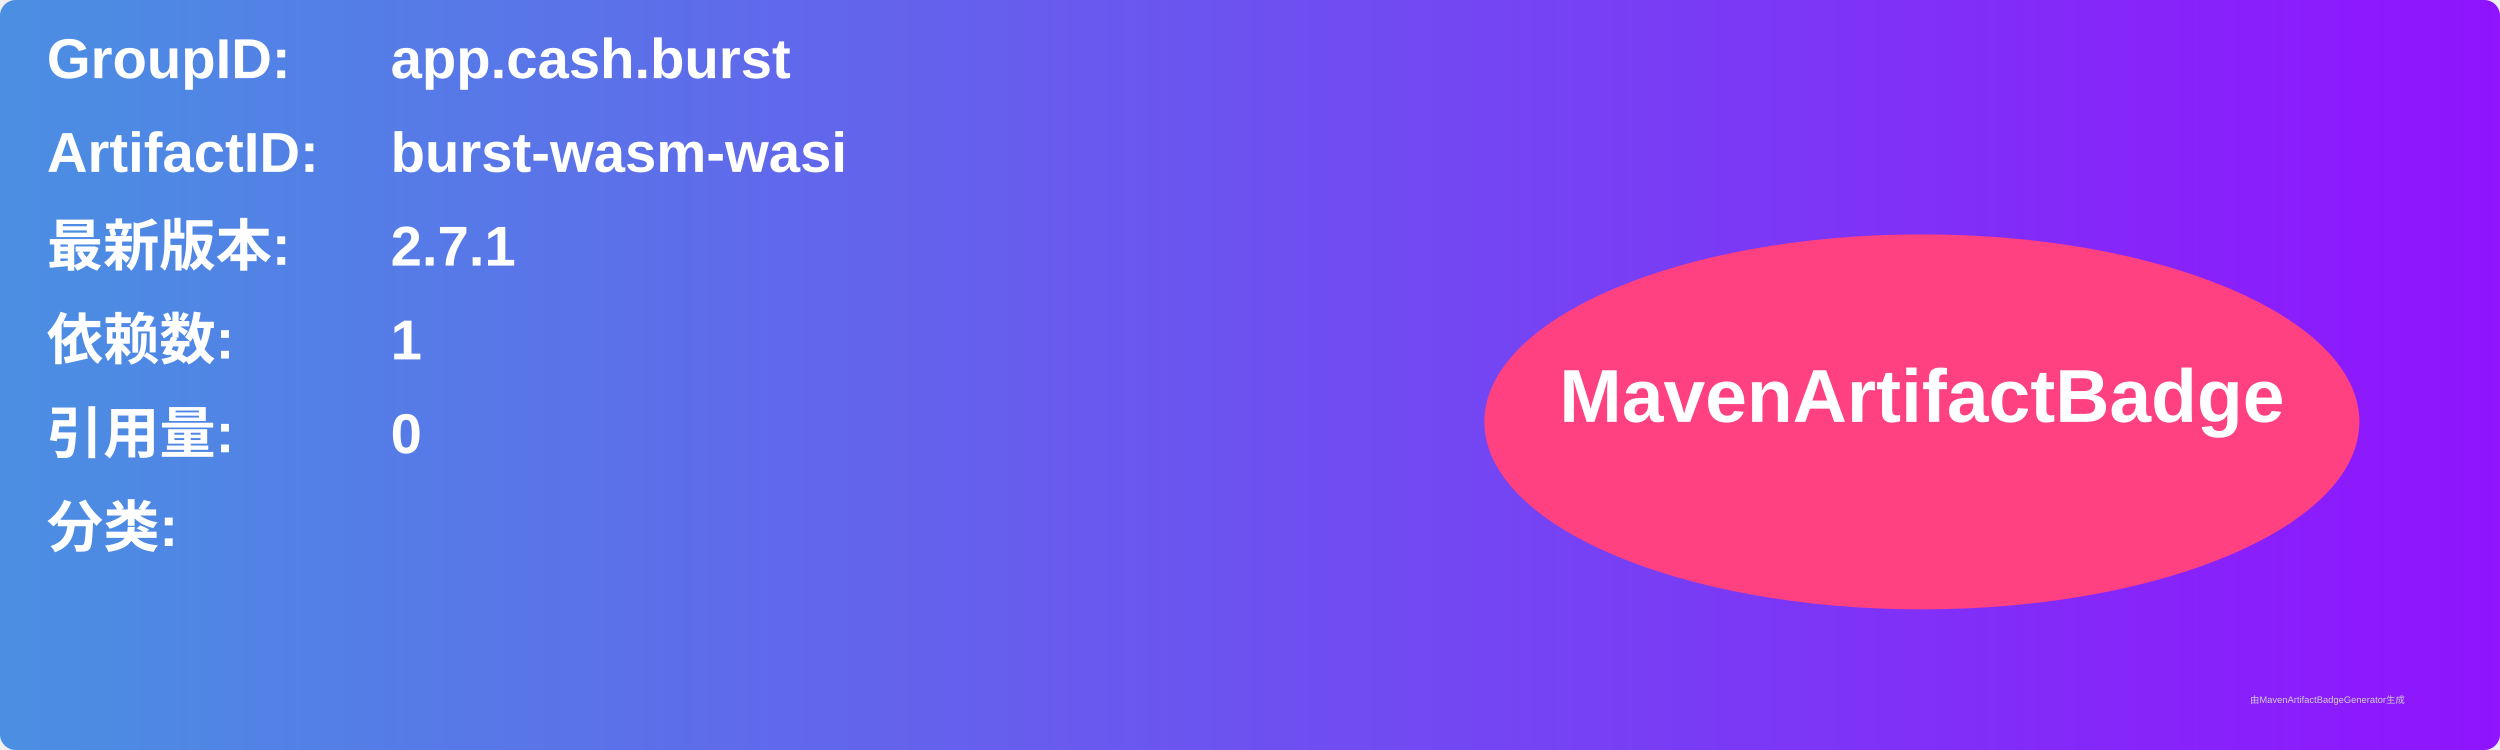
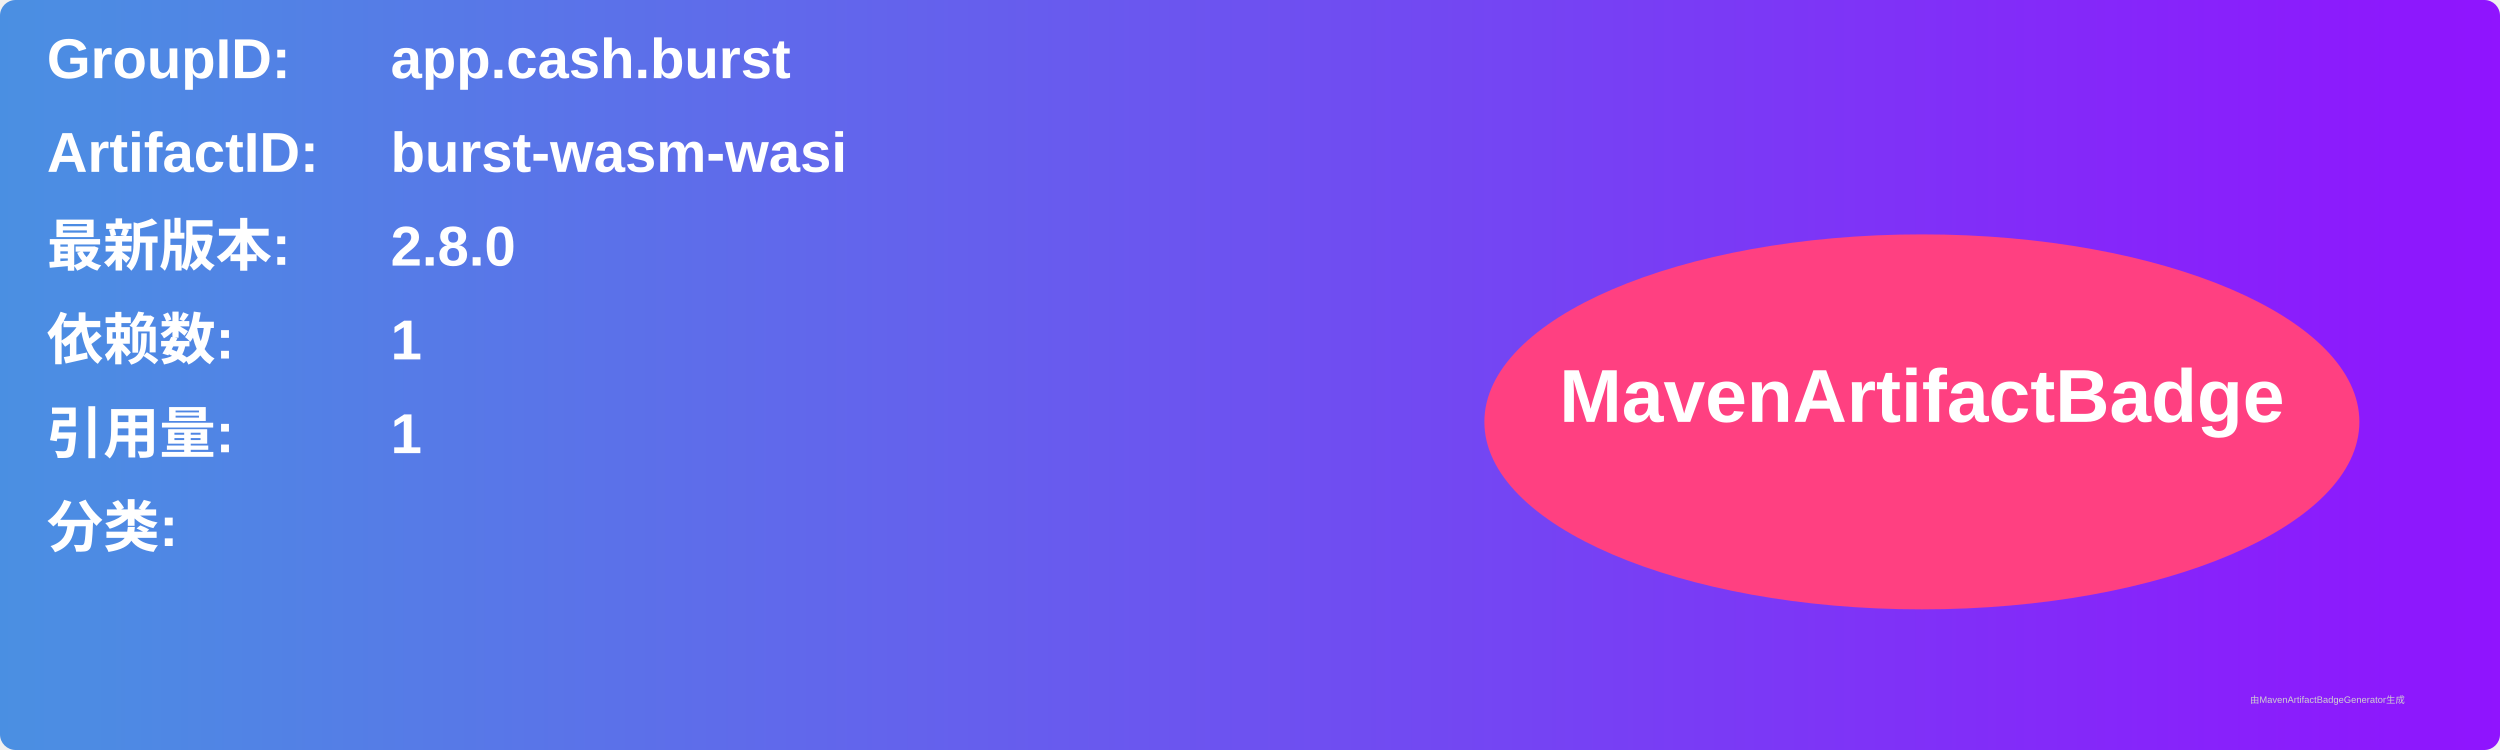
<svg xmlns="http://www.w3.org/2000/svg" width="800" height="240" viewBox="0 0 800 240">
  <linearGradient id="grad" x1="0%" y1="0%" x2="100%" y2="0%">
    <stop offset="0%" stop-color="#4a90e2" />
    <stop offset="100%" stop-color="#9013fe" />
  </linearGradient>
  <rect width="100%" height="100%" rx="5" ry="5" fill="url(#grad)" />
  <g transform="translate(15, 15)">
    <text x="0" y="10" font-family="Arial" font-size="18" fill="white" font-weight="bold" width="260">GroupID:</text>
    <text x="110" y="10" font-family="Arial" font-size="18" fill="white" font-weight="bold" width="460">app.cash.burst</text>
    <text x="0" y="40" font-family="Arial" font-size="18" fill="white" font-weight="bold" width="260">ArtifactID:</text>
    <text x="110" y="40" font-family="Arial" font-size="18" fill="white" font-weight="bold" width="460">burst-wasm-wasi</text>
    <text x="0" y="70" font-family="Arial" font-size="18" fill="white" font-weight="bold">最新版本:</text>
    <text x="110" y="70" font-family="Arial" font-size="18" fill="white" font-weight="bold">
-       <tspan font-weight="bold">2.7.1</tspan>
+       <tspan font-weight="bold">2.8.0</tspan>
    </text>
    <text x="0" y="100" font-family="Arial" font-size="18" fill="white" font-weight="bold">依赖数: </text>
    <text x="110" y="100" font-family="Arial" font-size="18" fill="white">
      <tspan font-weight="bold">1</tspan>
    </text>
    <text x="0" y="130" font-family="Arial" font-size="18" fill="white" font-weight="bold">引用量: </text>
    <text x="110" y="130" font-family="Arial" font-size="18" fill="white">
-       <tspan font-weight="bold">0</tspan>
+       <tspan font-weight="bold">1</tspan>
    </text>
    <text x="0" y="160" font-family="Arial" font-size="18" fill="white" font-weight="bold">分类:</text>
    <text x="10" y="190" font-family="Arial" font-size="10" fill="white">
      <tspan font-weight="bold" />
    </text>
    <ellipse cx="600" cy="120" rx="140" ry="60" fill="#ff4081" />
    <text x="600" y="120" text-anchor="middle" font-family="Arial" font-size="24" fill="white" font-weight="bold">MavenArtifactBadge</text>
  </g>
  <text x="720" y="225" font-family="Arial" font-size="3" fill="#d0d0d0">由MavenArtifactBadgeGenerator生成</text>
</svg>
